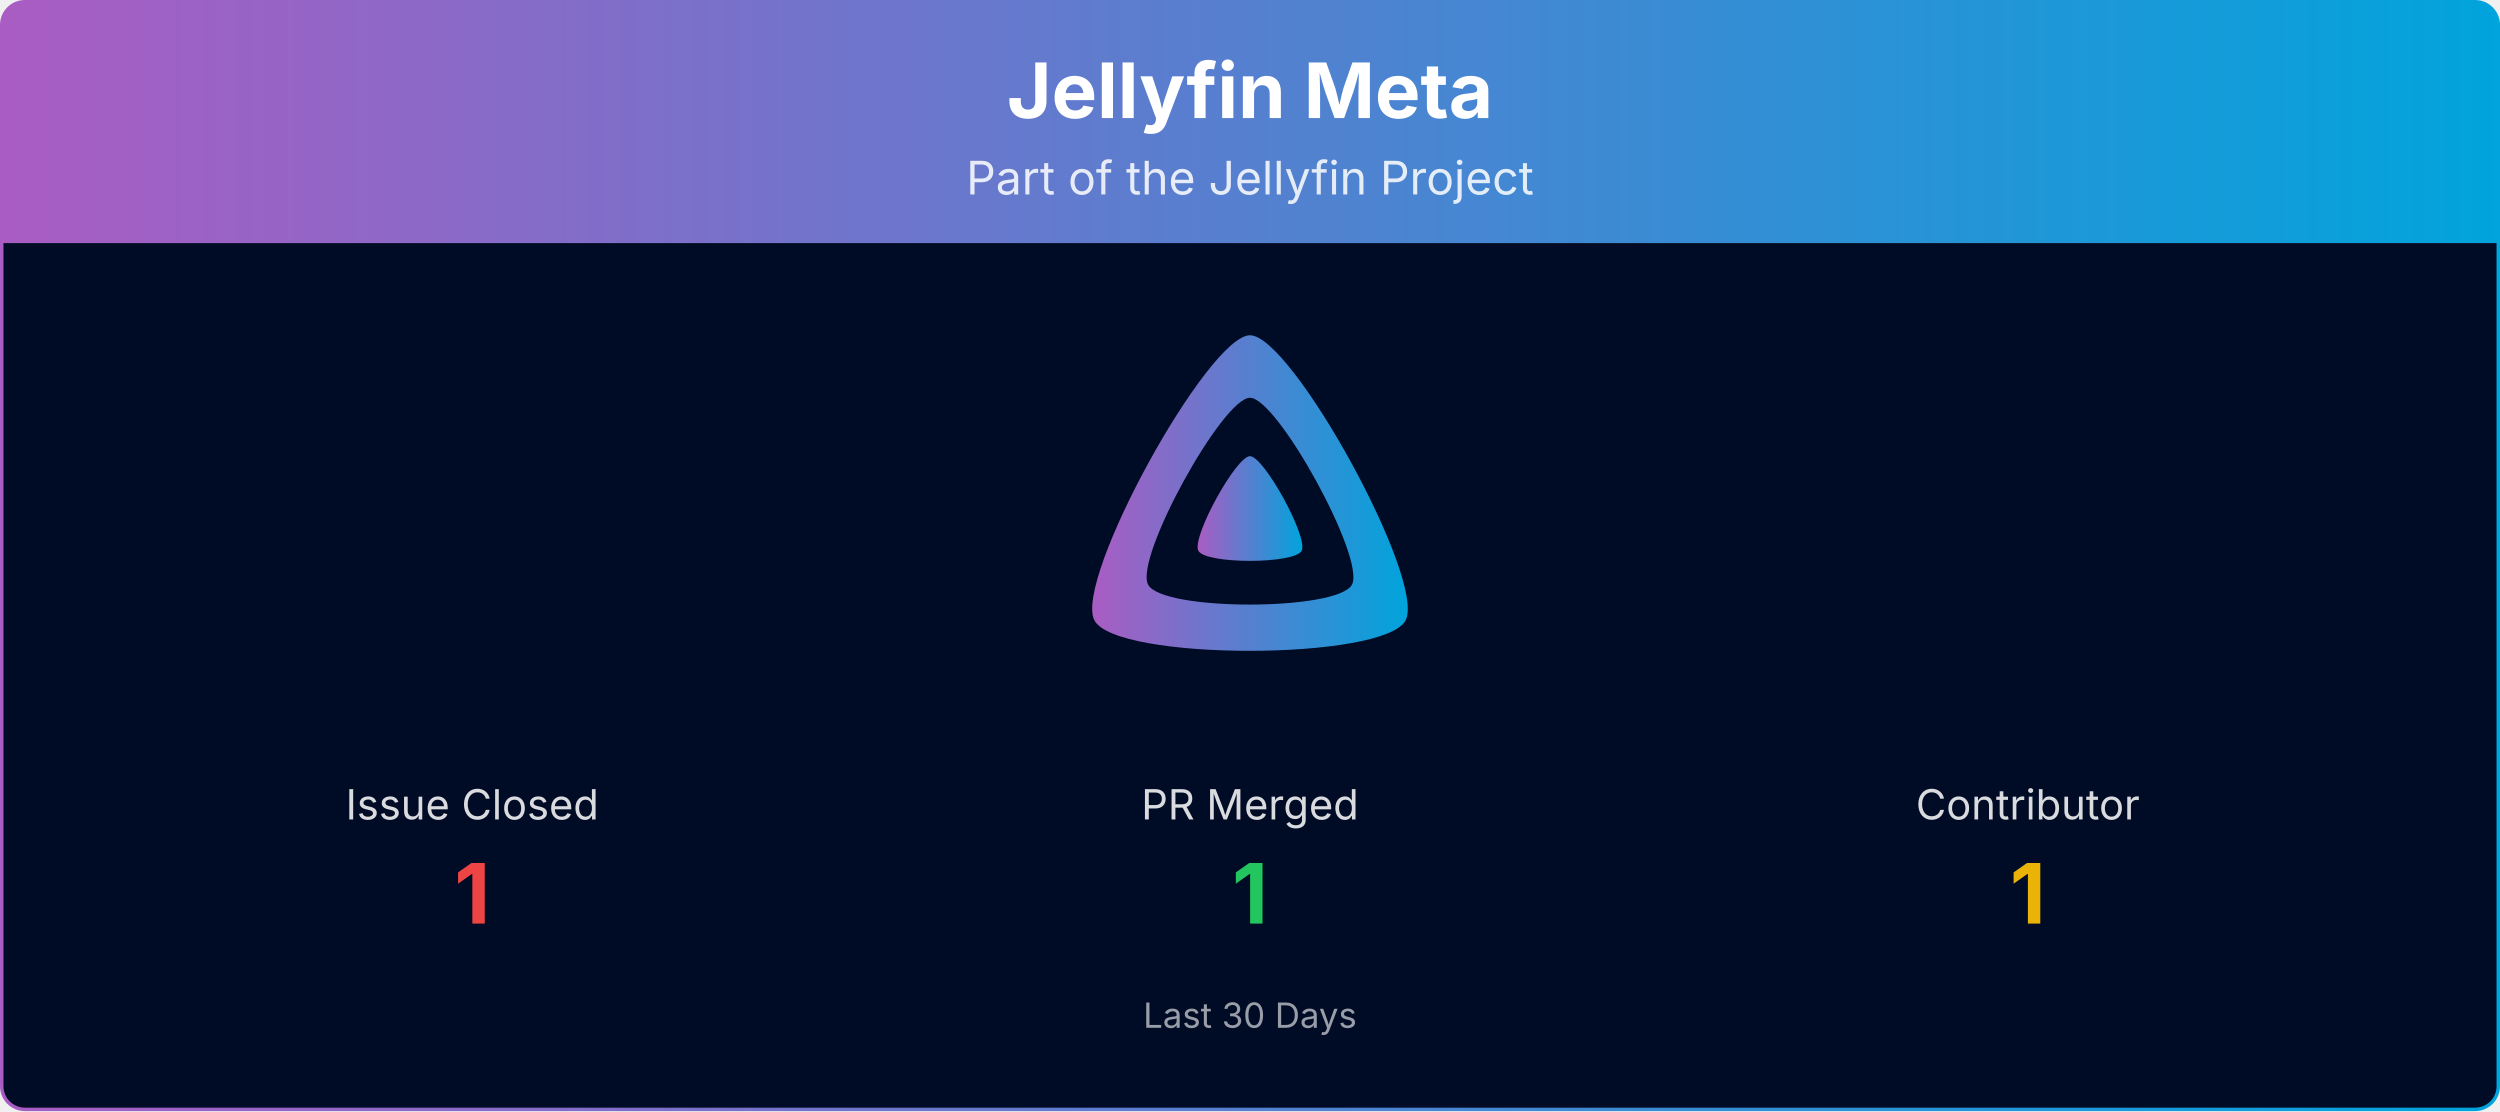
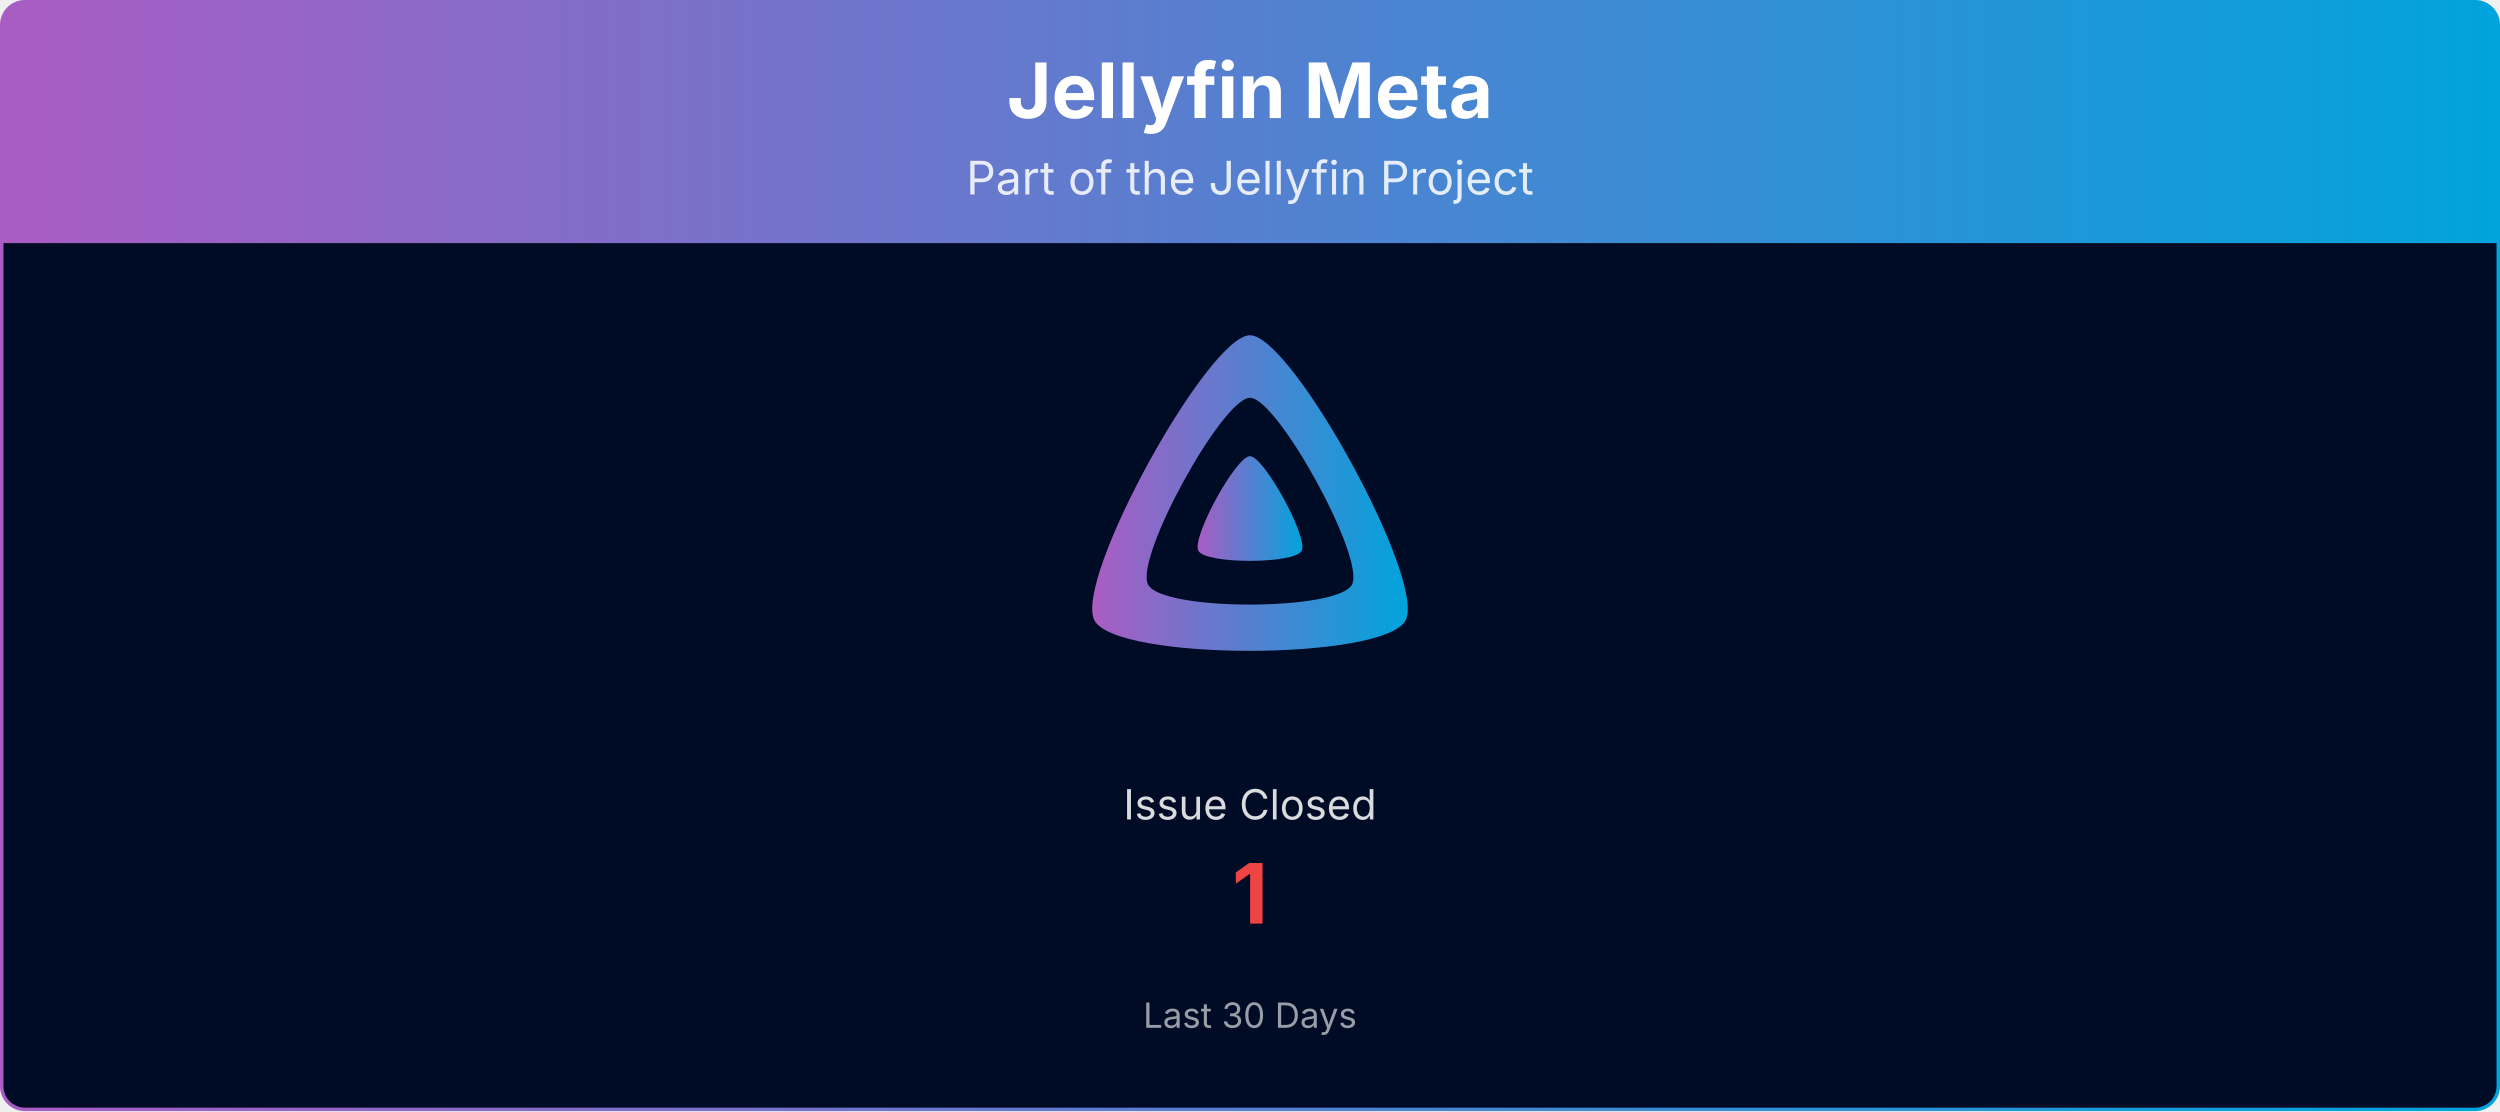
<svg xmlns="http://www.w3.org/2000/svg" viewBox="0 0 1080 480" width="100%" role="img" aria-label="Jellyfin Meta">
  <defs>
    <linearGradient id="banner-jellyfin-meta-grad" x1="0" y1="0" x2="1" y2="0">
      <stop offset="0%" stop-color="#AA5CC3" />
      <stop offset="100%" stop-color="#00A4DC" />
    </linearGradient>
    <clipPath id="banner-jellyfin-meta-grad-clip">
      <rect x="0.75" y="0.75" width="1078.5" height="478.5" rx="10" ry="10" />
    </clipPath>
  </defs>
  <g clip-path="url(#banner-jellyfin-meta-grad-clip)">
    <path d="M0.75,10.75 A10.0,10.0 0 0 1 10.75,0.75 L1069.25,0.75 A10.0,10.0 0 0 1 1079.25,10.75 L1079.25,105.00 L0.75,105.00 Z" fill="url(#banner-jellyfin-meta-grad)" />
    <text x="540.0" y="51" text-anchor="middle" font-size="33" font-weight="700" font-family="Plus Jakarta Sans, system-ui, -apple-system, Segoe UI, sans-serif" fill="#ffffff">Jellyfin Meta</text>
    <text x="540.0" y="84" text-anchor="middle" font-size="20" font-family="Plus Jakarta Sans, system-ui, -apple-system, Segoe UI, sans-serif" fill="#ffffff" opacity="0.85">Part of the Jellyfin Project</text>
    <rect x="0.75" y="105" width="1078.5" height="374.25" fill="#000b25" />
    <g transform="translate(465.00,138.00) scale(0.29297)">
      <path fill="url(#banner-jellyfin-meta-grad)" fill-rule="evenodd" d="M256,23.3c-61.6,0-259.8,359.4-229.6,420.1s429.3,60,459.2,0S317.6,23.3,256,23.3zM406.5,390.8c-19.6,39.3-281.1,39.8-300.9,0s110.1-275.3,150.4-275.3S426.1,351.4,406.5,390.8z" />
      <path fill="url(#banner-jellyfin-meta-grad)" d="M256,201.6c-20.4,0-86.2,119.3-76.2,139.4s142.5,19.9,152.4,0S276.5,201.6,256,201.6z" />
    </g>
-     <text x="204.0" y="354.0" text-anchor="middle" font-size="18" font-family="Plus Jakarta Sans, system-ui, -apple-system, Segoe UI, sans-serif" fill="#ffffff" opacity="0.85">Issue Closed</text>
-     <text x="204.0" y="399.0" text-anchor="middle" font-size="36" font-weight="700" font-family="Plus Jakarta Sans, system-ui, -apple-system, Segoe UI, sans-serif" fill="#ef4444">1</text>
-     <text x="540.0" y="354.0" text-anchor="middle" font-size="18" font-family="Plus Jakarta Sans, system-ui, -apple-system, Segoe UI, sans-serif" fill="#ffffff" opacity="0.85">PR Merged</text>
-     <text x="540.0" y="399.0" text-anchor="middle" font-size="36" font-weight="700" font-family="Plus Jakarta Sans, system-ui, -apple-system, Segoe UI, sans-serif" fill="#22c55e">1</text>
-     <text x="876.0" y="354.0" text-anchor="middle" font-size="18" font-family="Plus Jakarta Sans, system-ui, -apple-system, Segoe UI, sans-serif" fill="#ffffff" opacity="0.85">Contributor</text>
-     <text x="876.0" y="399.0" text-anchor="middle" font-size="36" font-weight="700" font-family="Plus Jakarta Sans, system-ui, -apple-system, Segoe UI, sans-serif" fill="#eab308">1</text>
+     <text x="540.0" y="354.0" text-anchor="middle" font-size="18" font-family="Plus Jakarta Sans, system-ui, -apple-system, Segoe UI, sans-serif" fill="#ffffff" opacity="0.85">Issue Closed</text>
+     <text x="540.0" y="399.0" text-anchor="middle" font-size="36" font-weight="700" font-family="Plus Jakarta Sans, system-ui, -apple-system, Segoe UI, sans-serif" fill="#ef4444">1</text>
    <text x="540.0" y="444.0" text-anchor="middle" font-size="15" font-family="Plus Jakarta Sans, system-ui, -apple-system, Segoe UI, sans-serif" fill="#ffffff" opacity="0.6">Last 30 Days</text>
  </g>
  <rect x="0.75" y="0.75" width="1078.5" height="478.5" rx="10" ry="10" fill="none" stroke="url(#banner-jellyfin-meta-grad)" stroke-width="1.5" />
</svg>
